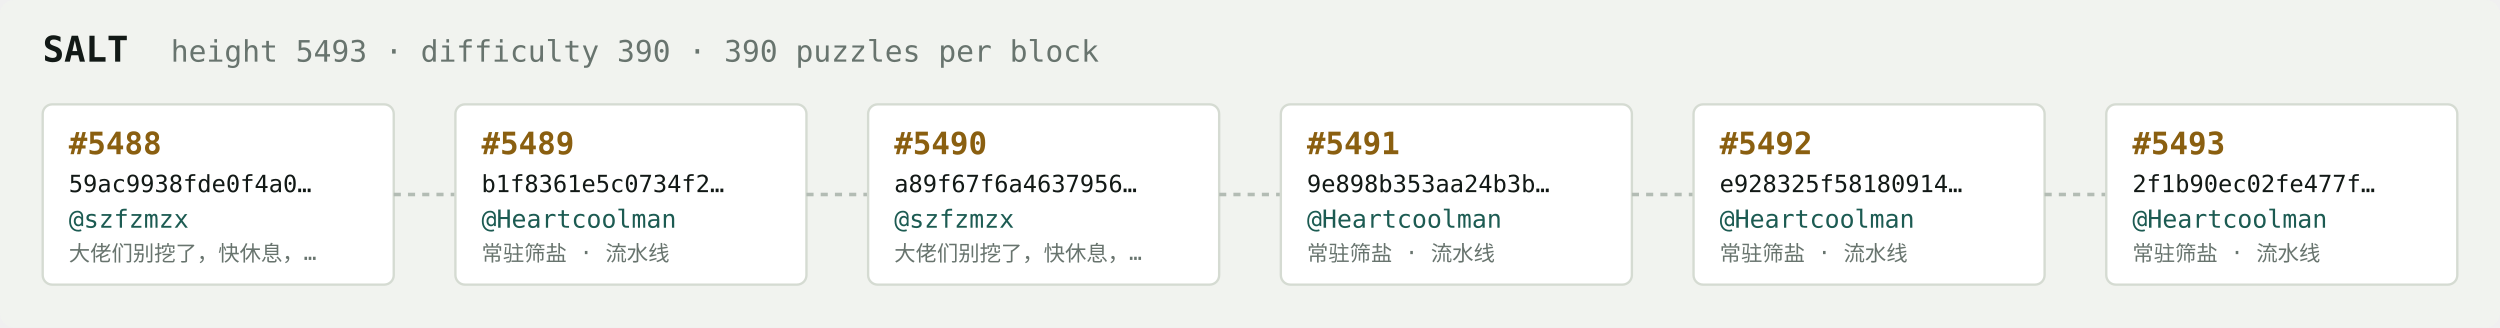
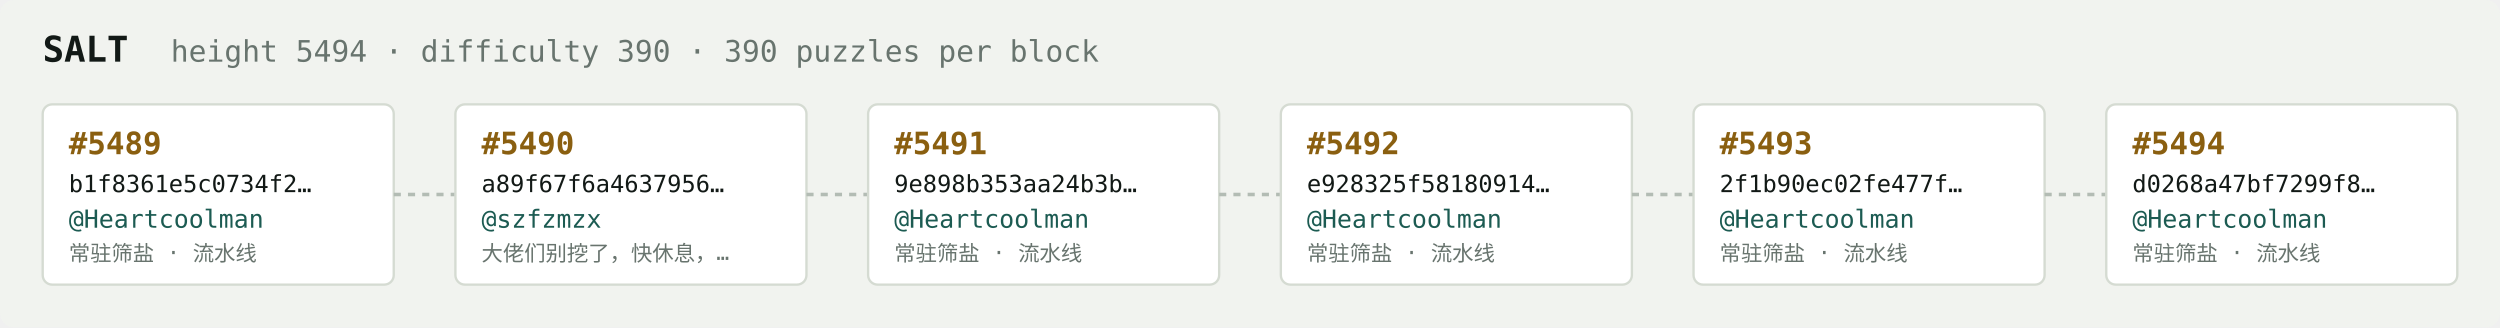
<svg xmlns="http://www.w3.org/2000/svg" width="1054" height="138" viewBox="0 0 1054 138" font-family="ui-monospace,SFMono-Regular,Menlo,monospace">
  <rect fill="#f1f3ef" width="1054" height="138" rx="6" />
  <text x="18" y="26" fill="#121916" font-size="15" font-weight="700">SALT</text>
-   <text x="72" y="26" fill="#68746e" font-size="12.5">height 5493 · difficulty 390 · 390 puzzles per block</text>
+   <text x="72" y="26" fill="#68746e" font-size="12.5">height 5494 · difficulty 390 · 390 puzzles per block</text>
  <rect x="18" y="44" width="148" height="76" rx="4" fill="#ffffff" stroke="#d5dbd2" stroke-width="1" />
-   <text x="29" y="65" fill="#8a5f10" font-size="13" font-weight="700">#5488</text>
-   <text x="29" y="81" fill="#121916" font-size="10">59ac9938fde0f4a0…</text>
-   <text x="29" y="96" fill="#1c5b52" font-size="10.5">@szfzmzx</text>
-   <text x="29" y="110" fill="#68746e" font-size="9">大佬们别挖了，快休息，…</text>
+   <text x="29" y="65" fill="#8a5f10" font-size="13" font-weight="700">#5489</text>
+   <text x="29" y="81" fill="#121916" font-size="10">b1f8361e5c0734f2…</text>
+   <text x="29" y="96" fill="#1c5b52" font-size="10.5">@Heartcoolman</text>
+   <text x="29" y="110" fill="#68746e" font-size="9">常驻筛盐 · 流水线</text>
  <line x1="166" y1="82.0" x2="192" y2="82.0" stroke="#b3bcb4" stroke-width="1.5" stroke-dasharray="3 3" />
  <rect x="192" y="44" width="148" height="76" rx="4" fill="#ffffff" stroke="#d5dbd2" stroke-width="1" />
-   <text x="203" y="65" fill="#8a5f10" font-size="13" font-weight="700">#5489</text>
-   <text x="203" y="81" fill="#121916" font-size="10">b1f8361e5c0734f2…</text>
-   <text x="203" y="96" fill="#1c5b52" font-size="10.5">@Heartcoolman</text>
-   <text x="203" y="110" fill="#68746e" font-size="9">常驻筛盐 · 流水线</text>
+   <text x="203" y="65" fill="#8a5f10" font-size="13" font-weight="700">#5490</text>
+   <text x="203" y="81" fill="#121916" font-size="10">a89f67f6a4637956…</text>
+   <text x="203" y="96" fill="#1c5b52" font-size="10.5">@szfzmzx</text>
+   <text x="203" y="110" fill="#68746e" font-size="9">大佬们别挖了，快休息，…</text>
  <line x1="340" y1="82.0" x2="366" y2="82.0" stroke="#b3bcb4" stroke-width="1.5" stroke-dasharray="3 3" />
  <rect x="366" y="44" width="148" height="76" rx="4" fill="#ffffff" stroke="#d5dbd2" stroke-width="1" />
-   <text x="377" y="65" fill="#8a5f10" font-size="13" font-weight="700">#5490</text>
-   <text x="377" y="81" fill="#121916" font-size="10">a89f67f6a4637956…</text>
-   <text x="377" y="96" fill="#1c5b52" font-size="10.5">@szfzmzx</text>
-   <text x="377" y="110" fill="#68746e" font-size="9">大佬们别挖了，快休息，…</text>
+   <text x="377" y="65" fill="#8a5f10" font-size="13" font-weight="700">#5491</text>
+   <text x="377" y="81" fill="#121916" font-size="10">9e898b353aa24b3b…</text>
+   <text x="377" y="96" fill="#1c5b52" font-size="10.5">@Heartcoolman</text>
+   <text x="377" y="110" fill="#68746e" font-size="9">常驻筛盐 · 流水线</text>
  <line x1="514" y1="82.0" x2="540" y2="82.0" stroke="#b3bcb4" stroke-width="1.5" stroke-dasharray="3 3" />
  <rect x="540" y="44" width="148" height="76" rx="4" fill="#ffffff" stroke="#d5dbd2" stroke-width="1" />
-   <text x="551" y="65" fill="#8a5f10" font-size="13" font-weight="700">#5491</text>
-   <text x="551" y="81" fill="#121916" font-size="10">9e898b353aa24b3b…</text>
+   <text x="551" y="65" fill="#8a5f10" font-size="13" font-weight="700">#5492</text>
+   <text x="551" y="81" fill="#121916" font-size="10">e928325f58180914…</text>
  <text x="551" y="96" fill="#1c5b52" font-size="10.5">@Heartcoolman</text>
  <text x="551" y="110" fill="#68746e" font-size="9">常驻筛盐 · 流水线</text>
  <line x1="688" y1="82.0" x2="714" y2="82.0" stroke="#b3bcb4" stroke-width="1.5" stroke-dasharray="3 3" />
  <rect x="714" y="44" width="148" height="76" rx="4" fill="#ffffff" stroke="#d5dbd2" stroke-width="1" />
-   <text x="725" y="65" fill="#8a5f10" font-size="13" font-weight="700">#5492</text>
-   <text x="725" y="81" fill="#121916" font-size="10">e928325f58180914…</text>
+   <text x="725" y="65" fill="#8a5f10" font-size="13" font-weight="700">#5493</text>
+   <text x="725" y="81" fill="#121916" font-size="10">2f1b90ec02fe477f…</text>
  <text x="725" y="96" fill="#1c5b52" font-size="10.5">@Heartcoolman</text>
  <text x="725" y="110" fill="#68746e" font-size="9">常驻筛盐 · 流水线</text>
  <line x1="862" y1="82.0" x2="888" y2="82.0" stroke="#b3bcb4" stroke-width="1.5" stroke-dasharray="3 3" />
  <rect x="888" y="44" width="148" height="76" rx="4" fill="#ffffff" stroke="#d5dbd2" stroke-width="1" />
-   <text x="899" y="65" fill="#8a5f10" font-size="13" font-weight="700">#5493</text>
-   <text x="899" y="81" fill="#121916" font-size="10">2f1b90ec02fe477f…</text>
+   <text x="899" y="65" fill="#8a5f10" font-size="13" font-weight="700">#5494</text>
+   <text x="899" y="81" fill="#121916" font-size="10">d0268a47bf7299f8…</text>
  <text x="899" y="96" fill="#1c5b52" font-size="10.5">@Heartcoolman</text>
  <text x="899" y="110" fill="#68746e" font-size="9">常驻筛盐 · 流水线</text>
</svg>
